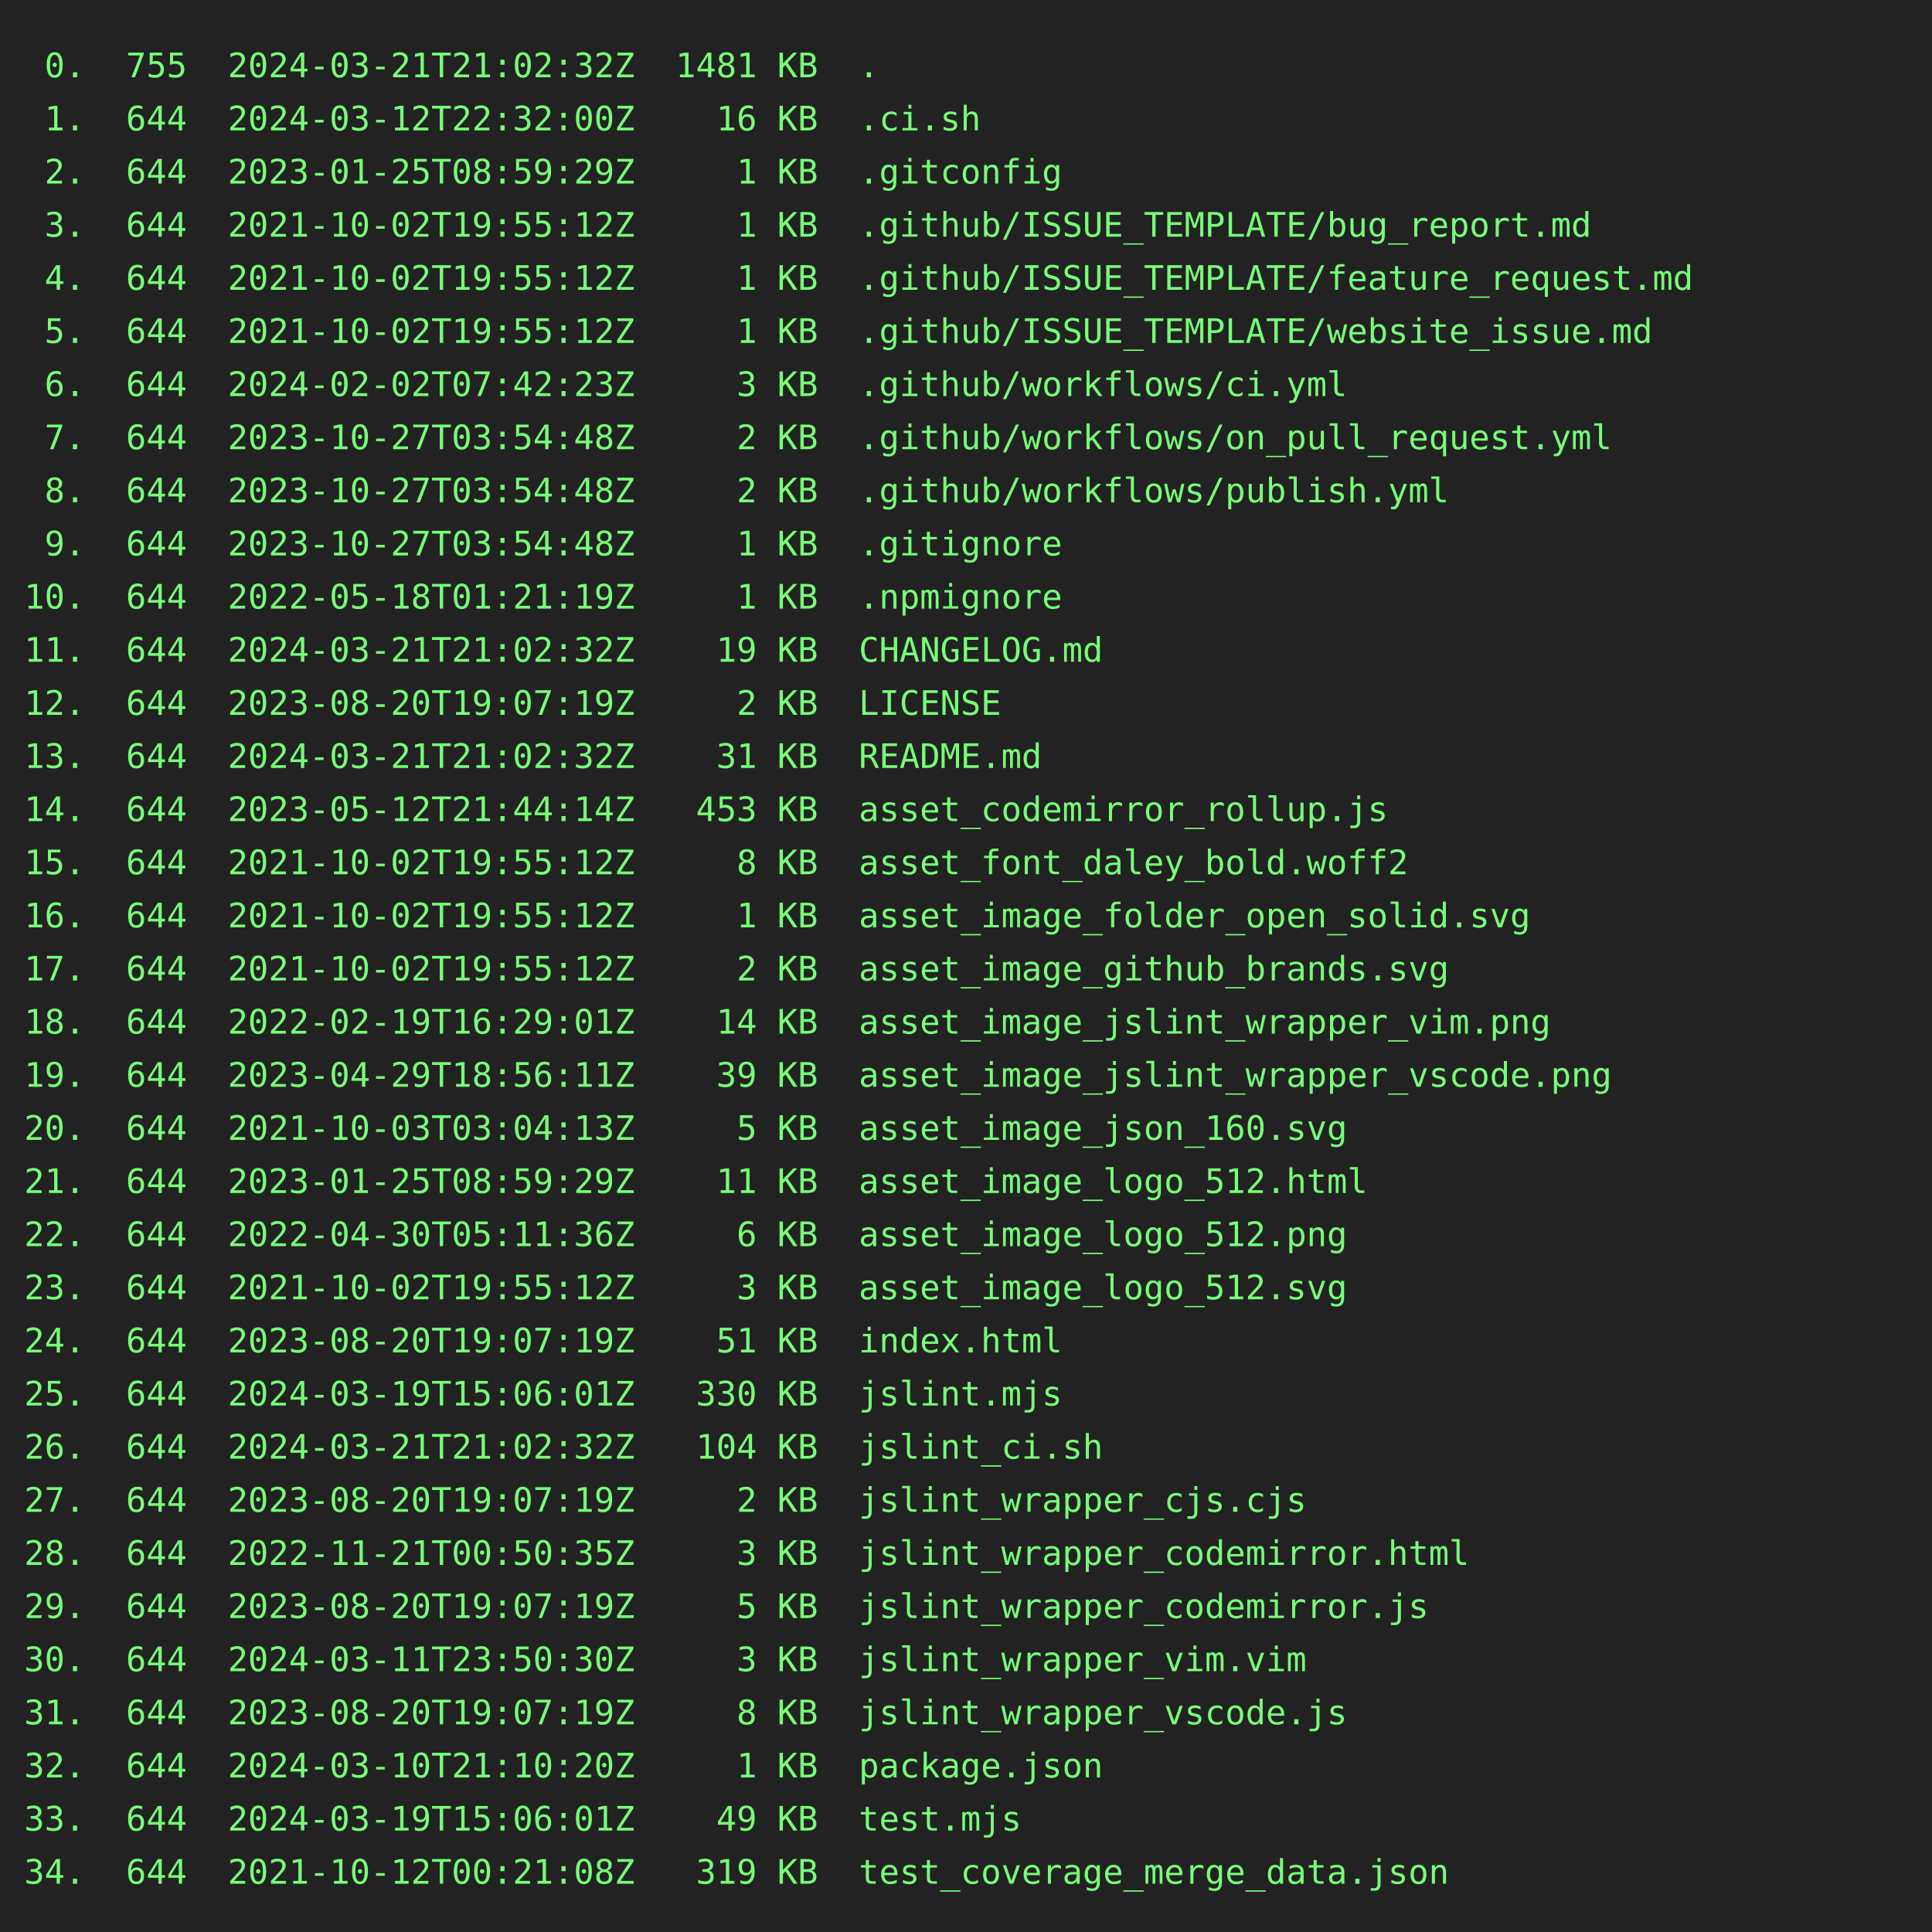
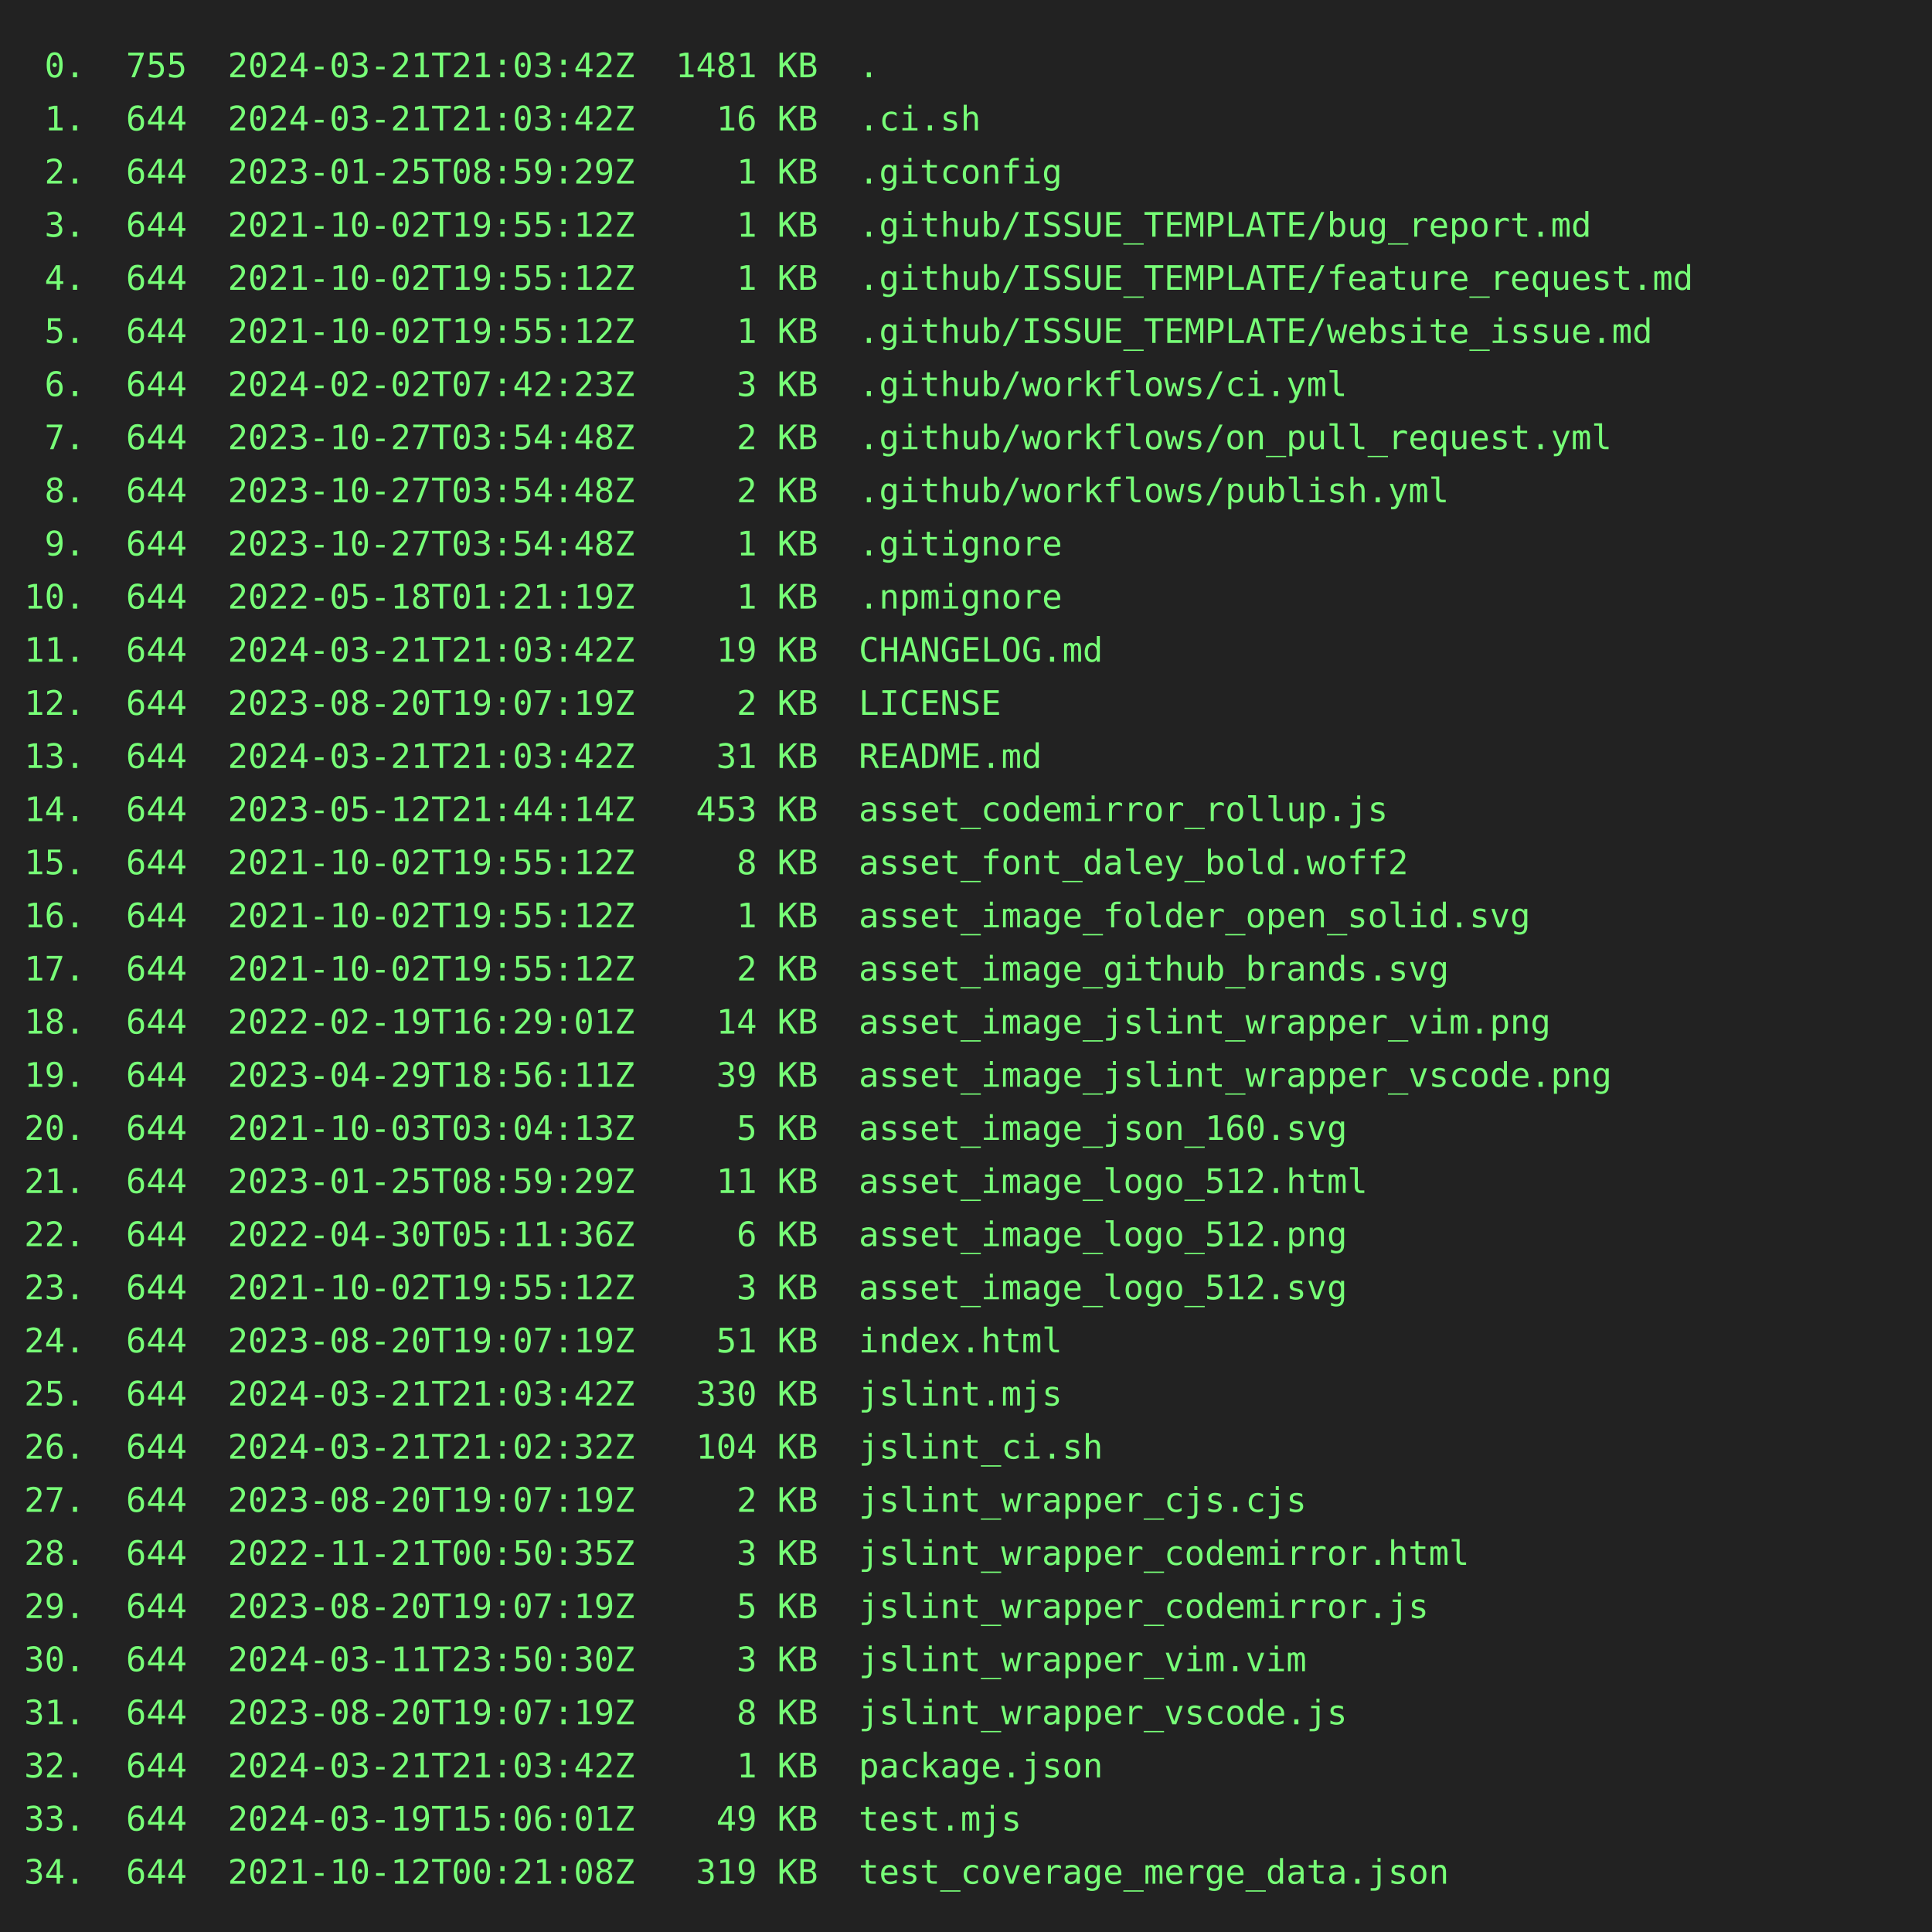
<svg xmlns="http://www.w3.org/2000/svg" height="800" width="800">
  <rect height="800" fill="#222" width="800" />
  <text fill="#7f7" font-family="consolas, menlo, monospace" font-size="14" xml:space="preserve">
-     <tspan lengthAdjust="spacingAndGlyphs" textLength="768" x="10" y="32"> 0.  755  2024-03-21T21:02:32Z  1481 KB  .                                                       </tspan>
-     <tspan lengthAdjust="spacingAndGlyphs" textLength="768" x="10" y="54"> 1.  644  2024-03-12T22:32:00Z    16 KB  .ci.sh                                                  </tspan>
+     <tspan lengthAdjust="spacingAndGlyphs" textLength="768" x="10" y="32"> 0.  755  2024-03-21T21:03:42Z  1481 KB  .                                                       </tspan>
+     <tspan lengthAdjust="spacingAndGlyphs" textLength="768" x="10" y="54"> 1.  644  2024-03-21T21:03:42Z    16 KB  .ci.sh                                                  </tspan>
    <tspan lengthAdjust="spacingAndGlyphs" textLength="768" x="10" y="76"> 2.  644  2023-01-25T08:59:29Z     1 KB  .gitconfig                                              </tspan>
    <tspan lengthAdjust="spacingAndGlyphs" textLength="768" x="10" y="98"> 3.  644  2021-10-02T19:55:12Z     1 KB  .github/ISSUE_TEMPLATE/bug_report.md                    </tspan>
    <tspan lengthAdjust="spacingAndGlyphs" textLength="768" x="10" y="120"> 4.  644  2021-10-02T19:55:12Z     1 KB  .github/ISSUE_TEMPLATE/feature_request.md               </tspan>
    <tspan lengthAdjust="spacingAndGlyphs" textLength="768" x="10" y="142"> 5.  644  2021-10-02T19:55:12Z     1 KB  .github/ISSUE_TEMPLATE/website_issue.md                 </tspan>
    <tspan lengthAdjust="spacingAndGlyphs" textLength="768" x="10" y="164"> 6.  644  2024-02-02T07:42:23Z     3 KB  .github/workflows/ci.yml                                </tspan>
    <tspan lengthAdjust="spacingAndGlyphs" textLength="768" x="10" y="186"> 7.  644  2023-10-27T03:54:48Z     2 KB  .github/workflows/on_pull_request.yml                   </tspan>
    <tspan lengthAdjust="spacingAndGlyphs" textLength="768" x="10" y="208"> 8.  644  2023-10-27T03:54:48Z     2 KB  .github/workflows/publish.yml                           </tspan>
    <tspan lengthAdjust="spacingAndGlyphs" textLength="768" x="10" y="230"> 9.  644  2023-10-27T03:54:48Z     1 KB  .gitignore                                              </tspan>
    <tspan lengthAdjust="spacingAndGlyphs" textLength="768" x="10" y="252">10.  644  2022-05-18T01:21:19Z     1 KB  .npmignore                                              </tspan>
-     <tspan lengthAdjust="spacingAndGlyphs" textLength="768" x="10" y="274">11.  644  2024-03-21T21:02:32Z    19 KB  CHANGELOG.md                                            </tspan>
+     <tspan lengthAdjust="spacingAndGlyphs" textLength="768" x="10" y="274">11.  644  2024-03-21T21:03:42Z    19 KB  CHANGELOG.md                                            </tspan>
    <tspan lengthAdjust="spacingAndGlyphs" textLength="768" x="10" y="296">12.  644  2023-08-20T19:07:19Z     2 KB  LICENSE                                                 </tspan>
-     <tspan lengthAdjust="spacingAndGlyphs" textLength="768" x="10" y="318">13.  644  2024-03-21T21:02:32Z    31 KB  README.md                                               </tspan>
+     <tspan lengthAdjust="spacingAndGlyphs" textLength="768" x="10" y="318">13.  644  2024-03-21T21:03:42Z    31 KB  README.md                                               </tspan>
    <tspan lengthAdjust="spacingAndGlyphs" textLength="768" x="10" y="340">14.  644  2023-05-12T21:44:14Z   453 KB  asset_codemirror_rollup.js                              </tspan>
    <tspan lengthAdjust="spacingAndGlyphs" textLength="768" x="10" y="362">15.  644  2021-10-02T19:55:12Z     8 KB  asset_font_daley_bold.woff2                             </tspan>
    <tspan lengthAdjust="spacingAndGlyphs" textLength="768" x="10" y="384">16.  644  2021-10-02T19:55:12Z     1 KB  asset_image_folder_open_solid.svg                       </tspan>
    <tspan lengthAdjust="spacingAndGlyphs" textLength="768" x="10" y="406">17.  644  2021-10-02T19:55:12Z     2 KB  asset_image_github_brands.svg                           </tspan>
    <tspan lengthAdjust="spacingAndGlyphs" textLength="768" x="10" y="428">18.  644  2022-02-19T16:29:01Z    14 KB  asset_image_jslint_wrapper_vim.png                      </tspan>
    <tspan lengthAdjust="spacingAndGlyphs" textLength="768" x="10" y="450">19.  644  2023-04-29T18:56:11Z    39 KB  asset_image_jslint_wrapper_vscode.png                   </tspan>
    <tspan lengthAdjust="spacingAndGlyphs" textLength="768" x="10" y="472">20.  644  2021-10-03T03:04:13Z     5 KB  asset_image_json_160.svg                                </tspan>
    <tspan lengthAdjust="spacingAndGlyphs" textLength="768" x="10" y="494">21.  644  2023-01-25T08:59:29Z    11 KB  asset_image_logo_512.html                               </tspan>
    <tspan lengthAdjust="spacingAndGlyphs" textLength="768" x="10" y="516">22.  644  2022-04-30T05:11:36Z     6 KB  asset_image_logo_512.png                                </tspan>
    <tspan lengthAdjust="spacingAndGlyphs" textLength="768" x="10" y="538">23.  644  2021-10-02T19:55:12Z     3 KB  asset_image_logo_512.svg                                </tspan>
    <tspan lengthAdjust="spacingAndGlyphs" textLength="768" x="10" y="560">24.  644  2023-08-20T19:07:19Z    51 KB  index.html                                              </tspan>
-     <tspan lengthAdjust="spacingAndGlyphs" textLength="768" x="10" y="582">25.  644  2024-03-19T15:06:01Z   330 KB  jslint.mjs                                              </tspan>
+     <tspan lengthAdjust="spacingAndGlyphs" textLength="768" x="10" y="582">25.  644  2024-03-21T21:03:42Z   330 KB  jslint.mjs                                              </tspan>
    <tspan lengthAdjust="spacingAndGlyphs" textLength="768" x="10" y="604">26.  644  2024-03-21T21:02:32Z   104 KB  jslint_ci.sh                                            </tspan>
    <tspan lengthAdjust="spacingAndGlyphs" textLength="768" x="10" y="626">27.  644  2023-08-20T19:07:19Z     2 KB  jslint_wrapper_cjs.cjs                                  </tspan>
    <tspan lengthAdjust="spacingAndGlyphs" textLength="768" x="10" y="648">28.  644  2022-11-21T00:50:35Z     3 KB  jslint_wrapper_codemirror.html                          </tspan>
    <tspan lengthAdjust="spacingAndGlyphs" textLength="768" x="10" y="670">29.  644  2023-08-20T19:07:19Z     5 KB  jslint_wrapper_codemirror.js                            </tspan>
    <tspan lengthAdjust="spacingAndGlyphs" textLength="768" x="10" y="692">30.  644  2024-03-11T23:50:30Z     3 KB  jslint_wrapper_vim.vim                                  </tspan>
    <tspan lengthAdjust="spacingAndGlyphs" textLength="768" x="10" y="714">31.  644  2023-08-20T19:07:19Z     8 KB  jslint_wrapper_vscode.js                                </tspan>
-     <tspan lengthAdjust="spacingAndGlyphs" textLength="768" x="10" y="736">32.  644  2024-03-10T21:10:20Z     1 KB  package.json                                            </tspan>
+     <tspan lengthAdjust="spacingAndGlyphs" textLength="768" x="10" y="736">32.  644  2024-03-21T21:03:42Z     1 KB  package.json                                            </tspan>
    <tspan lengthAdjust="spacingAndGlyphs" textLength="768" x="10" y="758">33.  644  2024-03-19T15:06:01Z    49 KB  test.mjs                                                </tspan>
    <tspan lengthAdjust="spacingAndGlyphs" textLength="768" x="10" y="780">34.  644  2021-10-12T00:21:08Z   319 KB  test_coverage_merge_data.json                           </tspan>
  </text>
</svg>
